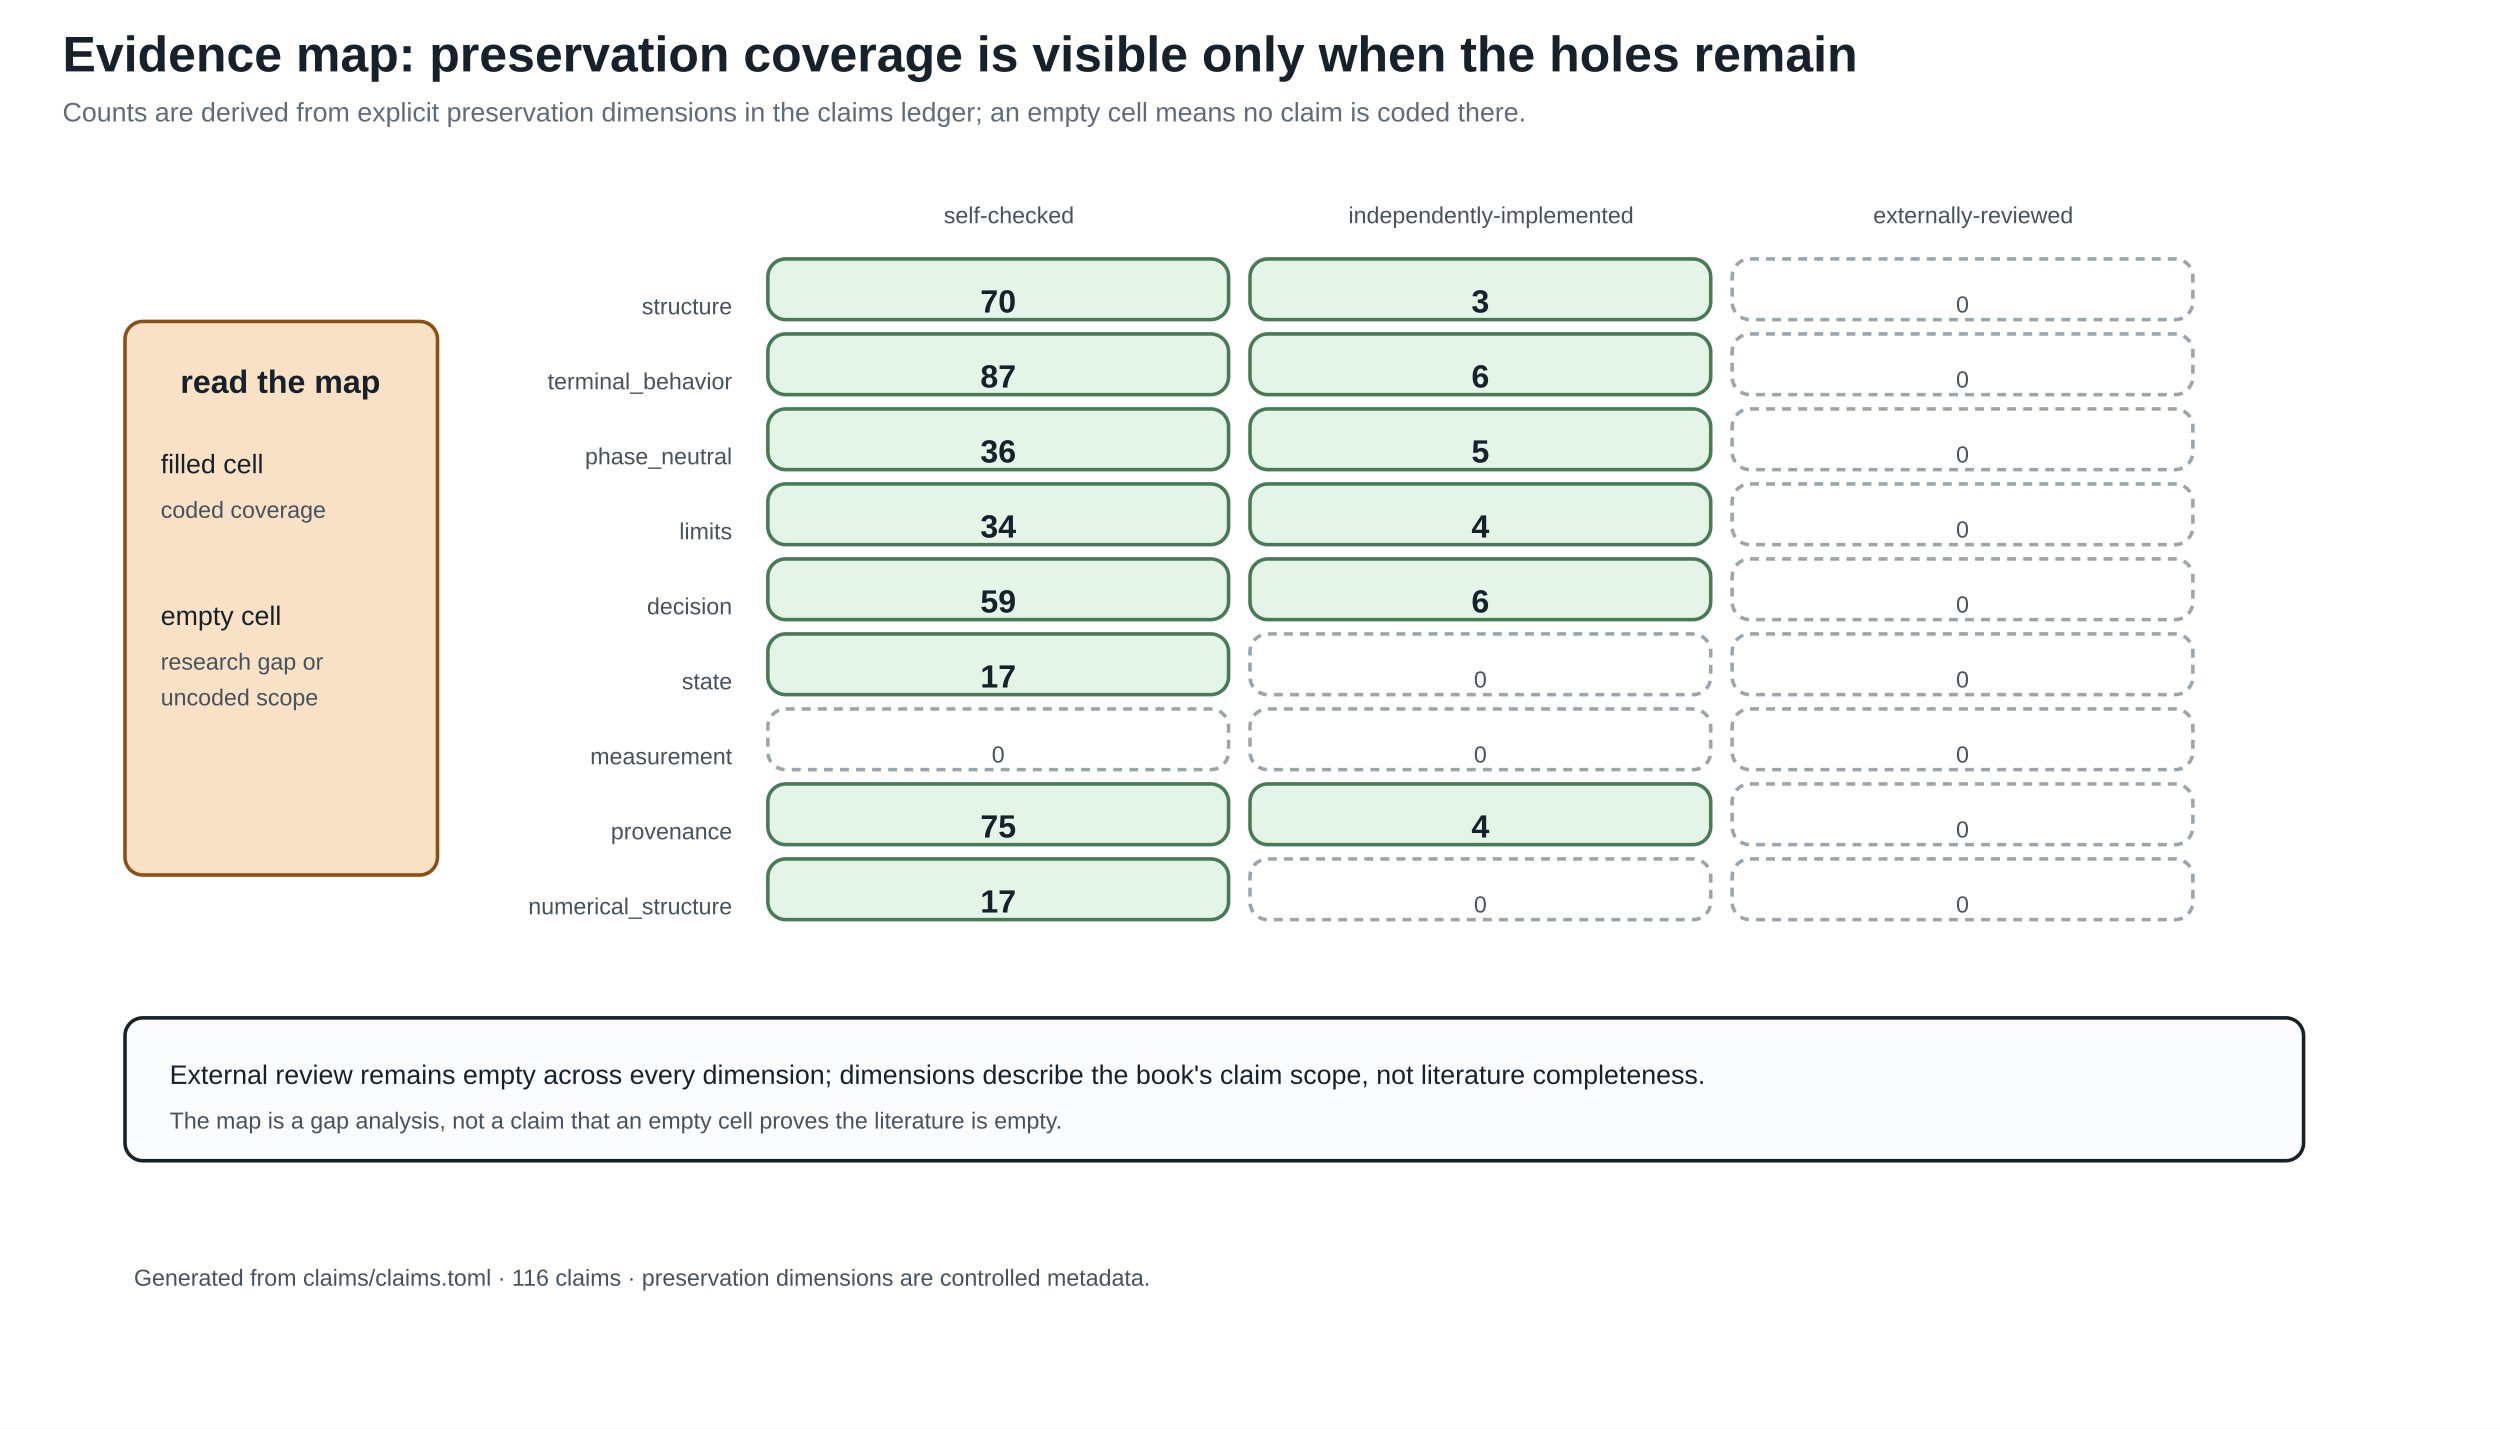
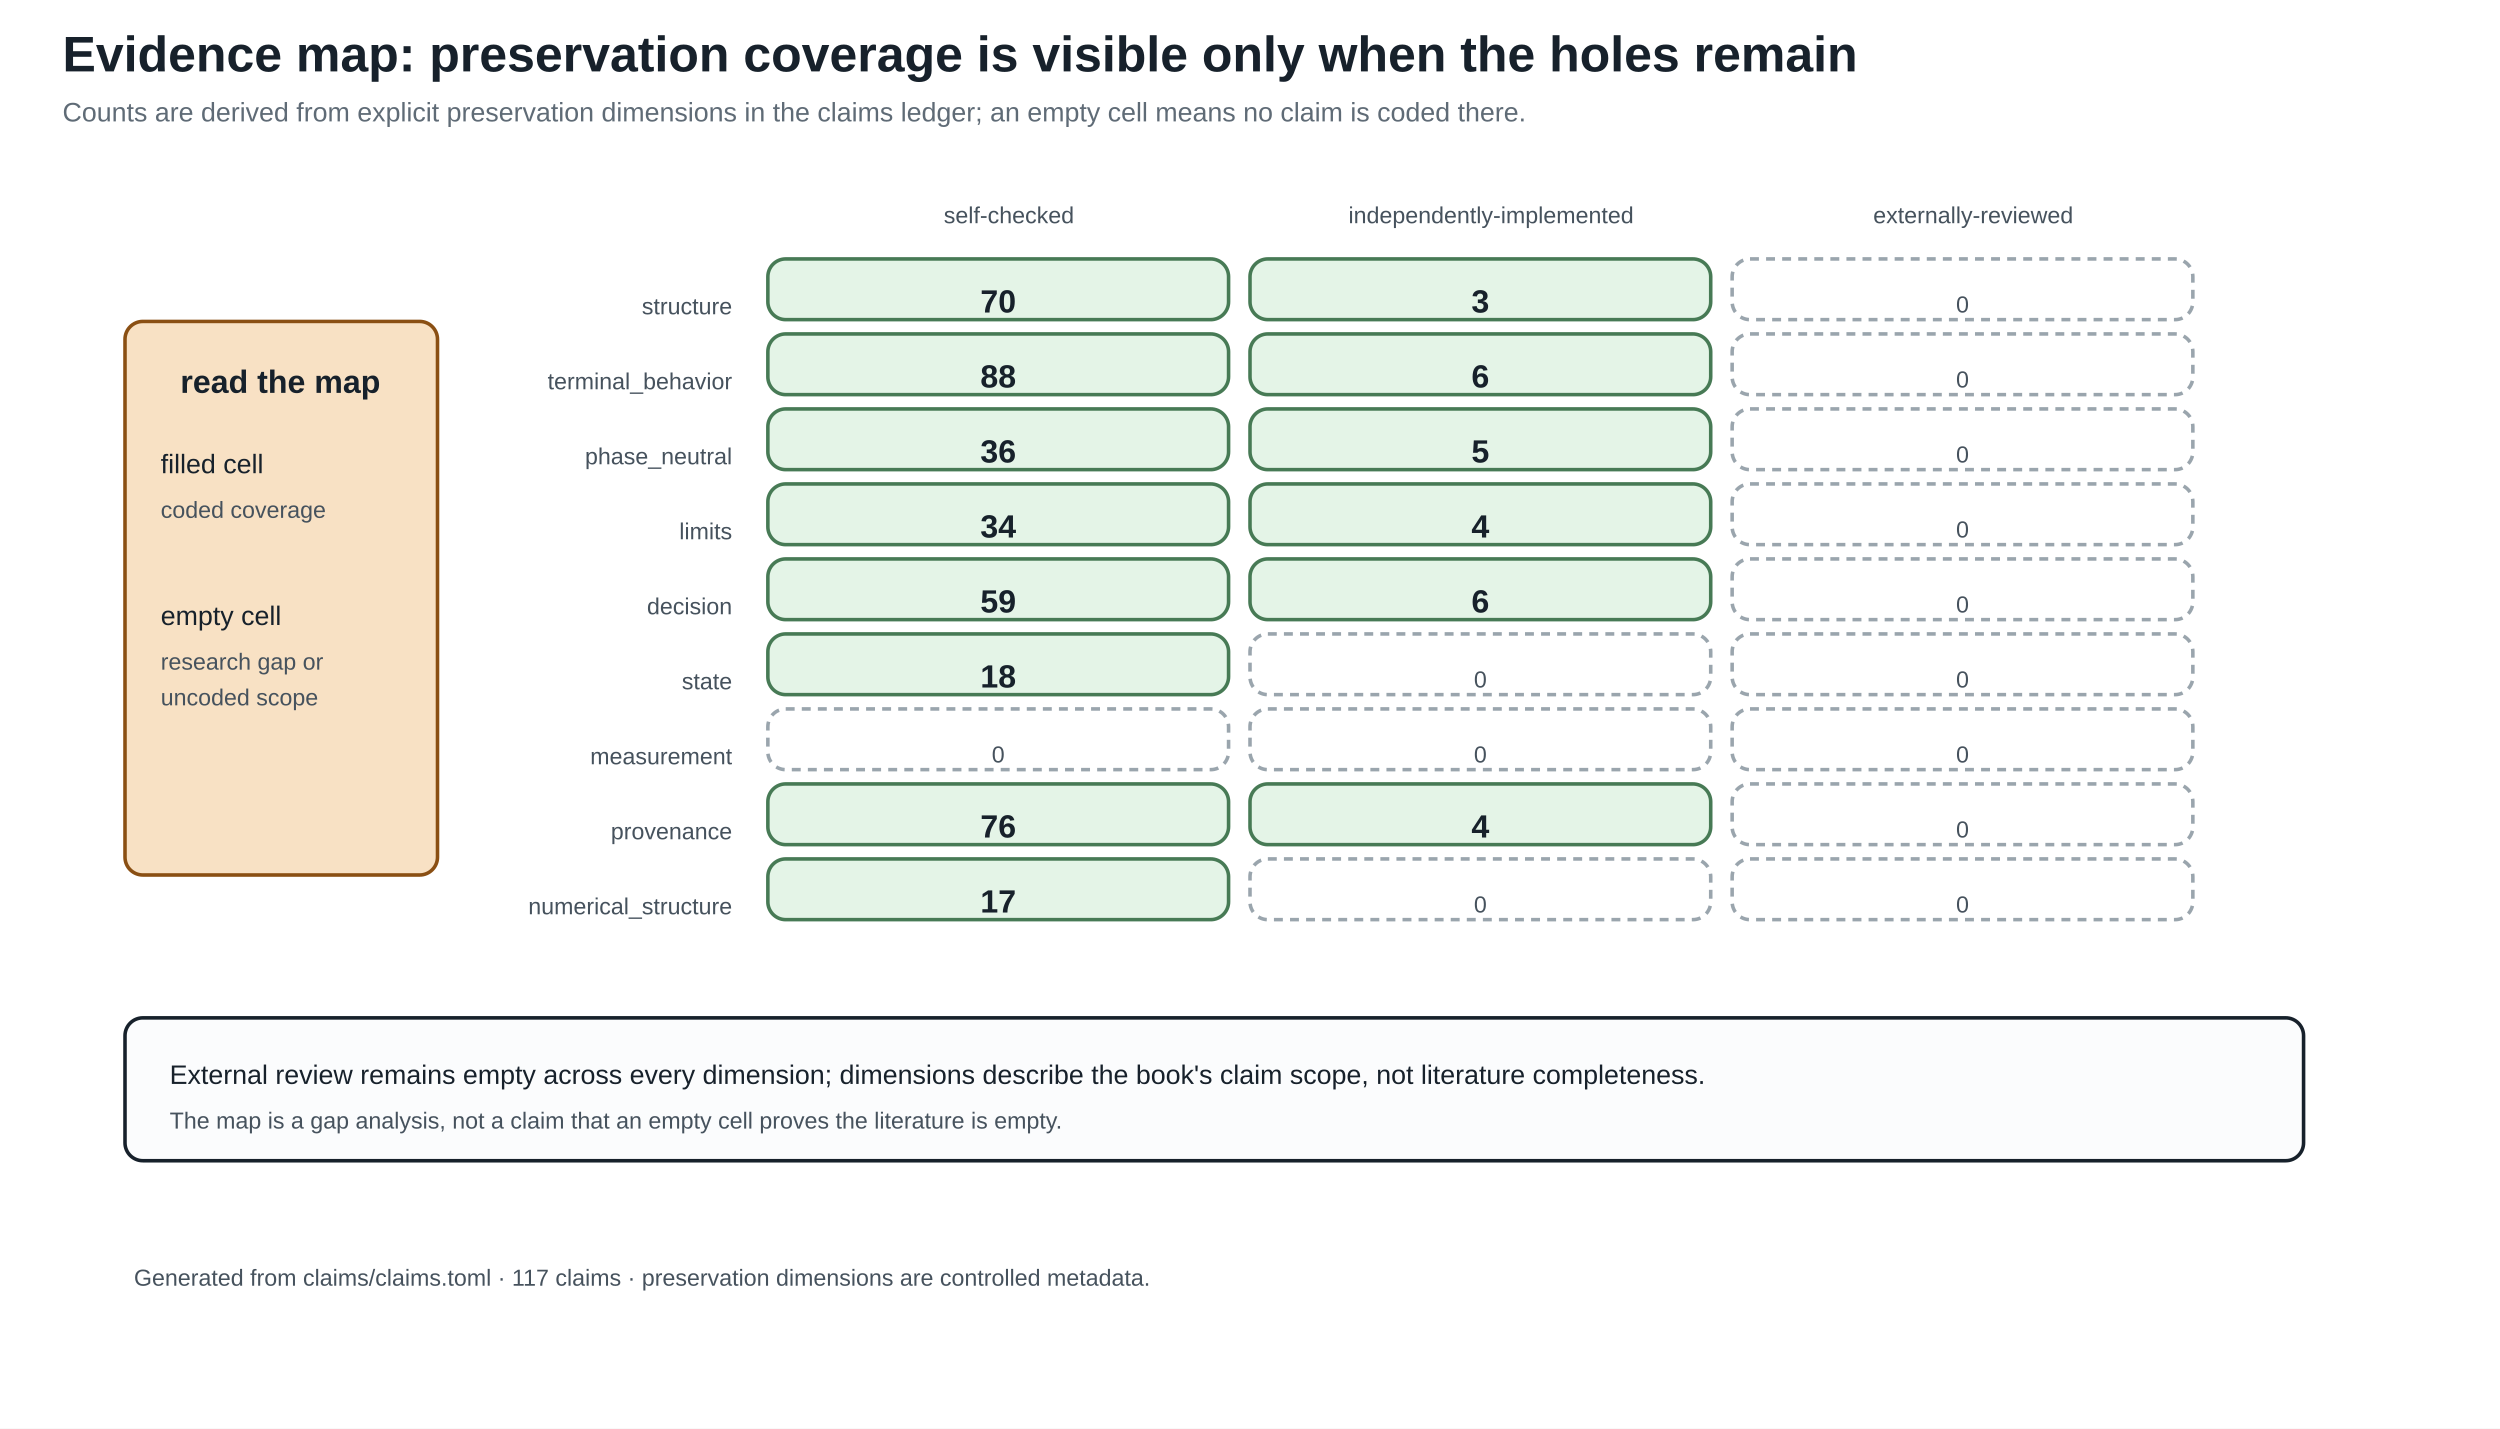
<svg xmlns="http://www.w3.org/2000/svg" width="1400" height="800" viewBox="0 0 1400 800">
  <defs>
    <marker id="arrow" markerWidth="10" markerHeight="10" refX="8" refY="4" orient="auto">
      <path d="M0,0 L8,4 L0,8 z" fill="#245b7a" />
    </marker>
  </defs>
  <rect width="100%" height="100%" fill="white" />
  <style>
text{font-family:Arial,sans-serif;fill:#17212b}.title{font-size:28px;font-weight:bold}.sub{font-size:15px;fill:#5f6b76}
.head{font-size:18px;font-weight:bold}.body{font-size:15px}.small{font-size:13px;fill:#46525d}.tiny{font-size:12px;fill:#46525d}
.panel{fill:#fbfcfd;stroke:#17212b;stroke-width:2}.card{fill:#f8e1c4;stroke:#8a4f13;stroke-width:2}.good{fill:#e4f4e7;stroke:#477a55;stroke-width:2}.empty{fill:#ffffff;stroke:#9aa5ad;stroke-width:2;stroke-dasharray:5 4}.ink{stroke:#17212b;stroke-width:2}.arrow{stroke:#245b7a;stroke-width:3;marker-end:url(#arrow)}
</style>
  <text x="35" y="40" class="title" text-anchor="start">Evidence map: preservation coverage is visible only when the holes remain</text>
  <text x="35" y="68" class="sub" text-anchor="start">Counts are derived from explicit preservation dimensions in the claims ledger; an empty cell means no claim is coded there.</text>
  <text x="565.0" y="125" class="small" text-anchor="middle">self-checked</text>
  <text x="835.0" y="125" class="small" text-anchor="middle">independently-implemented</text>
  <text x="1105.0" y="125" class="small" text-anchor="middle">externally-reviewed</text>
  <text x="410" y="176" class="small" text-anchor="end">structure</text>
  <rect x="430" y="145" width="258" height="34" rx="10" class="good" />
  <text x="559.0" y="175" class="head" text-anchor="middle">70</text>
  <rect x="700" y="145" width="258" height="34" rx="10" class="good" />
  <text x="829.0" y="175" class="head" text-anchor="middle">3</text>
  <rect x="970" y="145" width="258" height="34" rx="10" class="empty" />
  <text x="1099.0" y="175" class="small" text-anchor="middle">0</text>
  <text x="410" y="218" class="small" text-anchor="end">terminal_behavior</text>
  <rect x="430" y="187" width="258" height="34" rx="10" class="good" />
-   <text x="559.0" y="217" class="head" text-anchor="middle">87</text>
+   <text x="559.0" y="217" class="head" text-anchor="middle">88</text>
  <rect x="700" y="187" width="258" height="34" rx="10" class="good" />
  <text x="829.0" y="217" class="head" text-anchor="middle">6</text>
  <rect x="970" y="187" width="258" height="34" rx="10" class="empty" />
  <text x="1099.0" y="217" class="small" text-anchor="middle">0</text>
  <text x="410" y="260" class="small" text-anchor="end">phase_neutral</text>
  <rect x="430" y="229" width="258" height="34" rx="10" class="good" />
  <text x="559.0" y="259" class="head" text-anchor="middle">36</text>
  <rect x="700" y="229" width="258" height="34" rx="10" class="good" />
  <text x="829.0" y="259" class="head" text-anchor="middle">5</text>
  <rect x="970" y="229" width="258" height="34" rx="10" class="empty" />
  <text x="1099.0" y="259" class="small" text-anchor="middle">0</text>
  <text x="410" y="302" class="small" text-anchor="end">limits</text>
  <rect x="430" y="271" width="258" height="34" rx="10" class="good" />
  <text x="559.0" y="301" class="head" text-anchor="middle">34</text>
  <rect x="700" y="271" width="258" height="34" rx="10" class="good" />
  <text x="829.0" y="301" class="head" text-anchor="middle">4</text>
  <rect x="970" y="271" width="258" height="34" rx="10" class="empty" />
  <text x="1099.0" y="301" class="small" text-anchor="middle">0</text>
  <text x="410" y="344" class="small" text-anchor="end">decision</text>
  <rect x="430" y="313" width="258" height="34" rx="10" class="good" />
  <text x="559.0" y="343" class="head" text-anchor="middle">59</text>
  <rect x="700" y="313" width="258" height="34" rx="10" class="good" />
  <text x="829.0" y="343" class="head" text-anchor="middle">6</text>
  <rect x="970" y="313" width="258" height="34" rx="10" class="empty" />
  <text x="1099.0" y="343" class="small" text-anchor="middle">0</text>
  <text x="410" y="386" class="small" text-anchor="end">state</text>
  <rect x="430" y="355" width="258" height="34" rx="10" class="good" />
-   <text x="559.0" y="385" class="head" text-anchor="middle">17</text>
+   <text x="559.0" y="385" class="head" text-anchor="middle">18</text>
  <rect x="700" y="355" width="258" height="34" rx="10" class="empty" />
  <text x="829.0" y="385" class="small" text-anchor="middle">0</text>
  <rect x="970" y="355" width="258" height="34" rx="10" class="empty" />
  <text x="1099.0" y="385" class="small" text-anchor="middle">0</text>
  <text x="410" y="428" class="small" text-anchor="end">measurement</text>
  <rect x="430" y="397" width="258" height="34" rx="10" class="empty" />
  <text x="559.0" y="427" class="small" text-anchor="middle">0</text>
  <rect x="700" y="397" width="258" height="34" rx="10" class="empty" />
  <text x="829.0" y="427" class="small" text-anchor="middle">0</text>
  <rect x="970" y="397" width="258" height="34" rx="10" class="empty" />
  <text x="1099.0" y="427" class="small" text-anchor="middle">0</text>
  <text x="410" y="470" class="small" text-anchor="end">provenance</text>
  <rect x="430" y="439" width="258" height="34" rx="10" class="good" />
-   <text x="559.0" y="469" class="head" text-anchor="middle">75</text>
+   <text x="559.0" y="469" class="head" text-anchor="middle">76</text>
  <rect x="700" y="439" width="258" height="34" rx="10" class="good" />
  <text x="829.0" y="469" class="head" text-anchor="middle">4</text>
  <rect x="970" y="439" width="258" height="34" rx="10" class="empty" />
  <text x="1099.0" y="469" class="small" text-anchor="middle">0</text>
  <text x="410" y="512" class="small" text-anchor="end">numerical_structure</text>
  <rect x="430" y="481" width="258" height="34" rx="10" class="good" />
  <text x="559.0" y="511" class="head" text-anchor="middle">17</text>
  <rect x="700" y="481" width="258" height="34" rx="10" class="empty" />
  <text x="829.0" y="511" class="small" text-anchor="middle">0</text>
  <rect x="970" y="481" width="258" height="34" rx="10" class="empty" />
  <text x="1099.0" y="511" class="small" text-anchor="middle">0</text>
  <rect x="70" y="180" width="175" height="310" rx="10" class="card" />
  <text x="157" y="220" class="head" text-anchor="middle">read the map</text>
  <text x="90" y="265" class="body" text-anchor="start">filled cell</text>
  <text x="90" y="290" class="small" text-anchor="start">coded coverage</text>
  <text x="90" y="350" class="body" text-anchor="start">empty cell</text>
  <text x="90" y="375" class="small" text-anchor="start">research gap or</text>
  <text x="90" y="395" class="small" text-anchor="start">uncoded scope</text>
  <rect x="70" y="570" width="1220" height="80" rx="10" class="panel" />
  <text x="95" y="607" class="body" text-anchor="start">External review remains empty across every dimension; dimensions describe the book's claim scope, not literature completeness.</text>
  <text x="95" y="632" class="small" text-anchor="start">The map is a gap analysis, not a claim that an empty cell proves the literature is empty.</text>
-   <text x="75" y="720" class="small" text-anchor="start">Generated from claims/claims.toml · 116 claims · preservation dimensions are controlled metadata.</text>
+   <text x="75" y="720" class="small" text-anchor="start">Generated from claims/claims.toml · 117 claims · preservation dimensions are controlled metadata.</text>
</svg>
